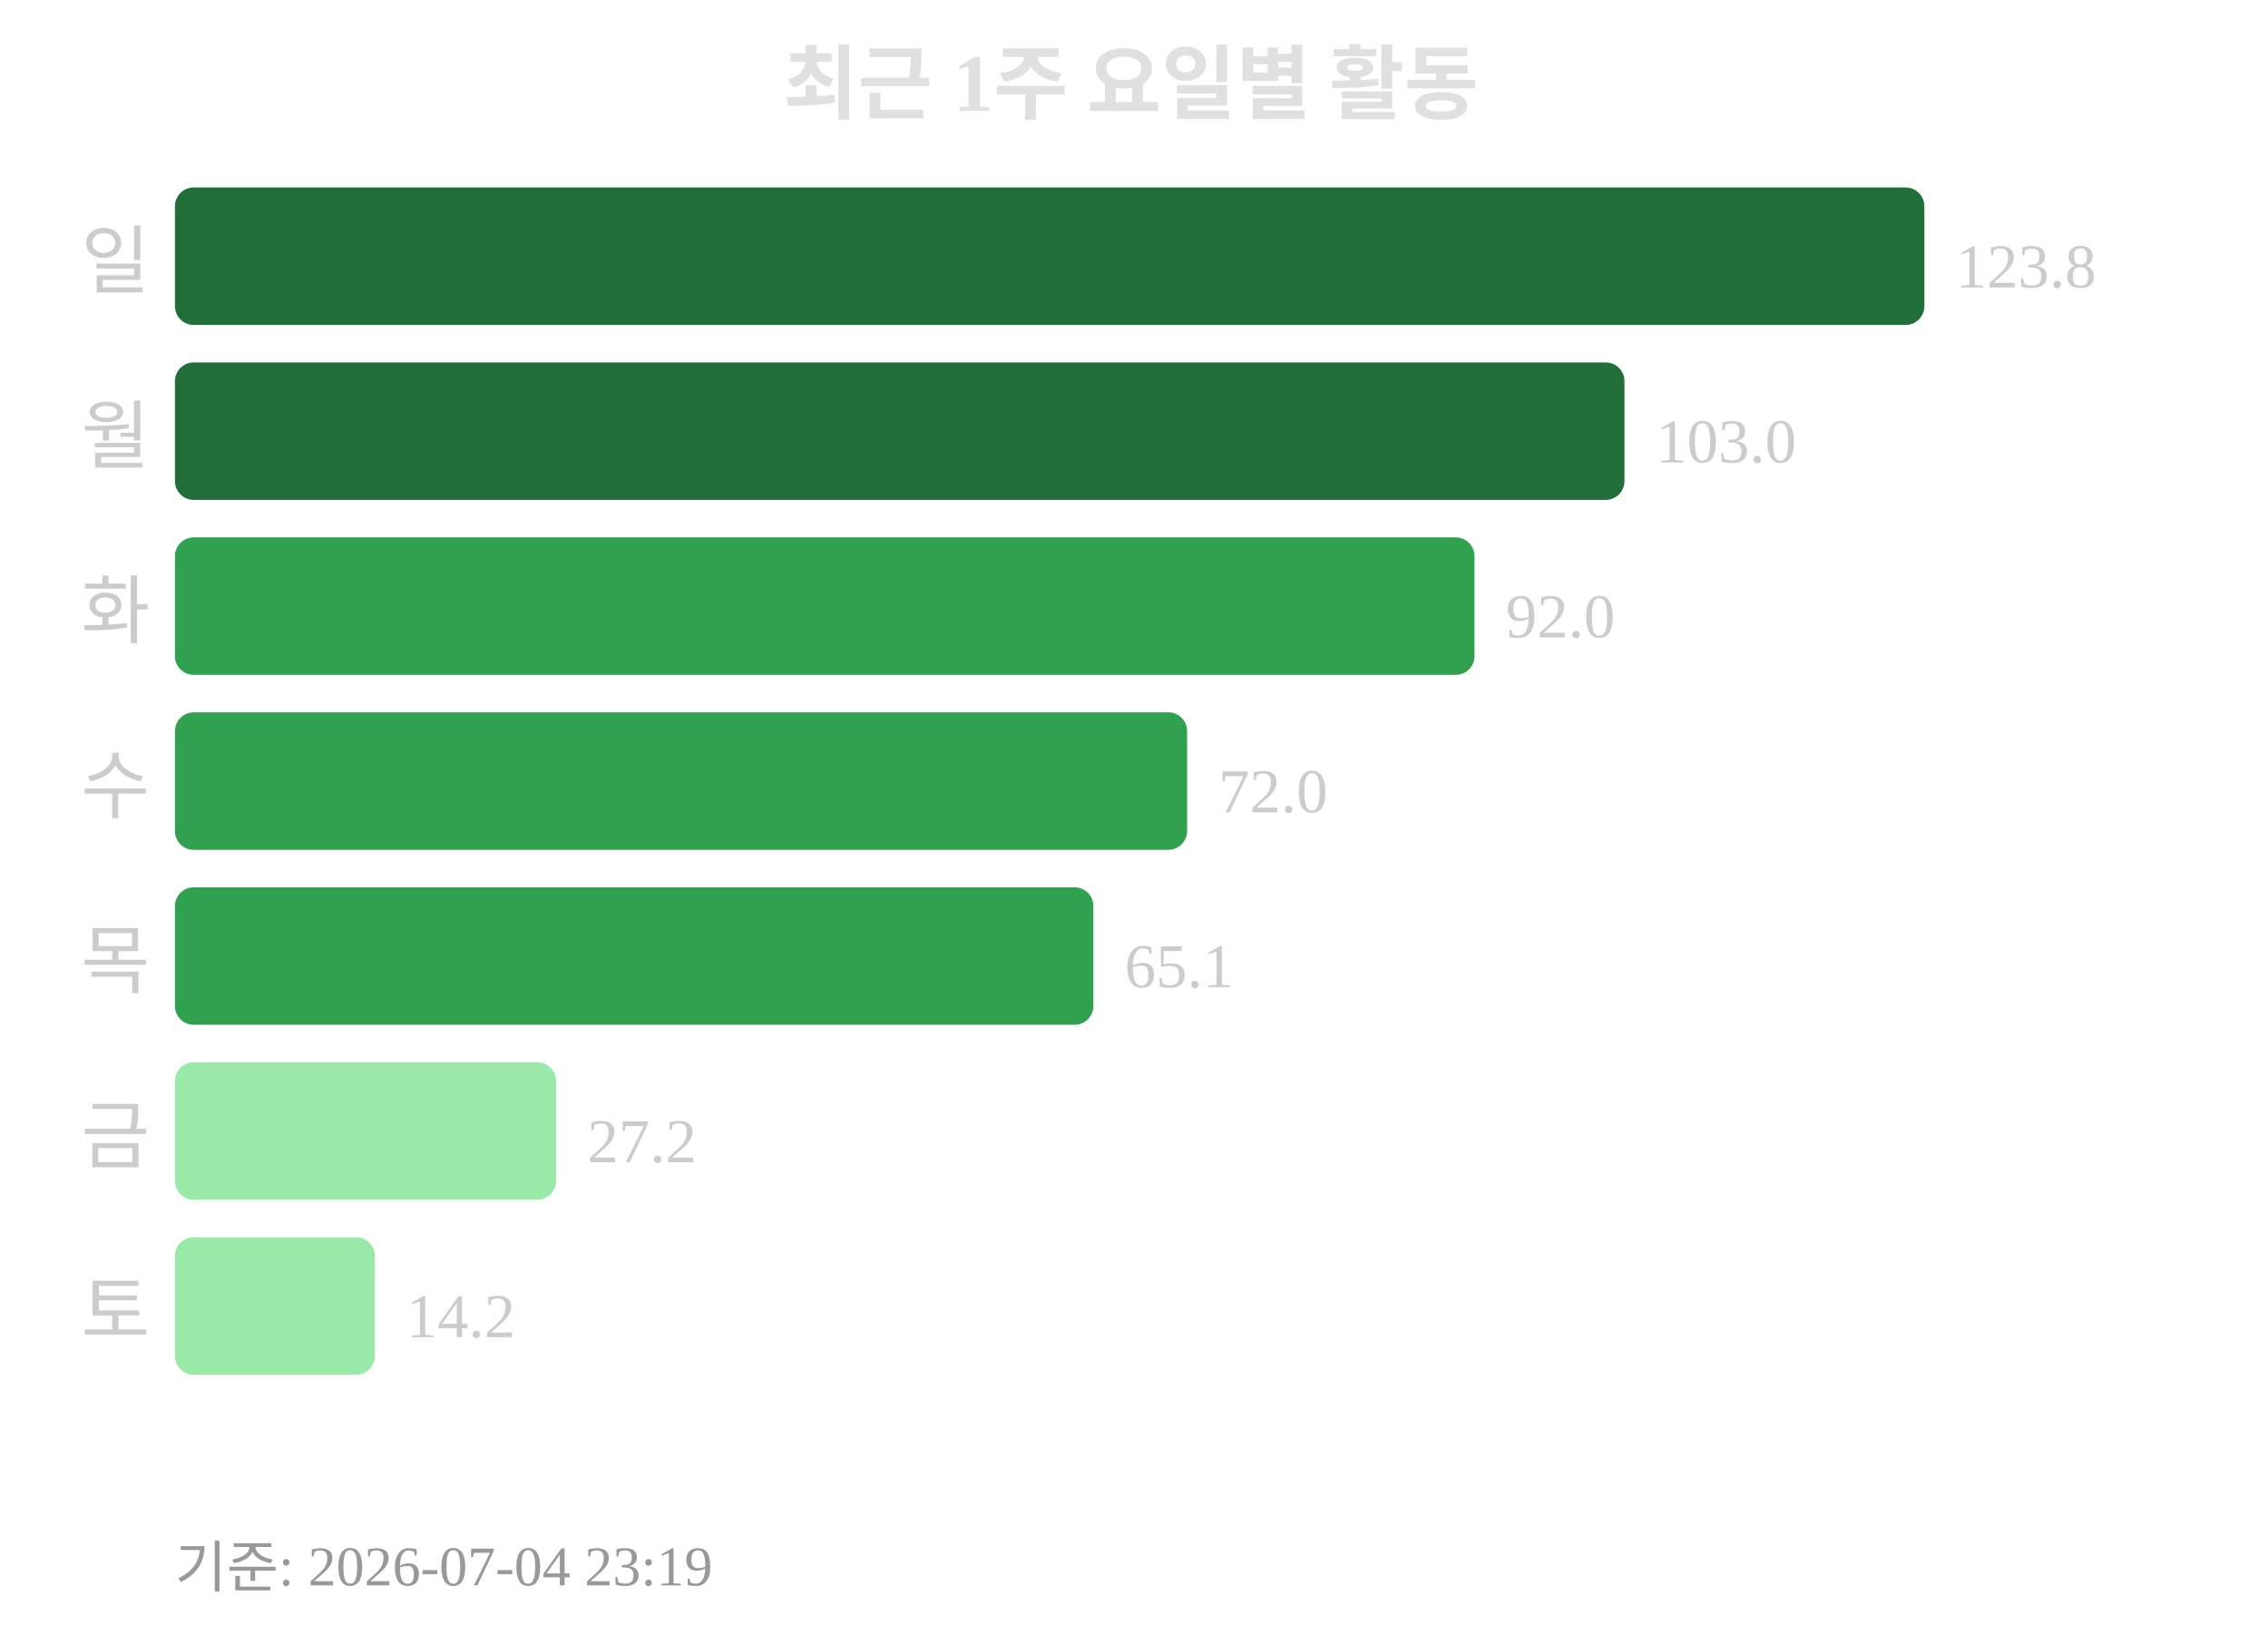
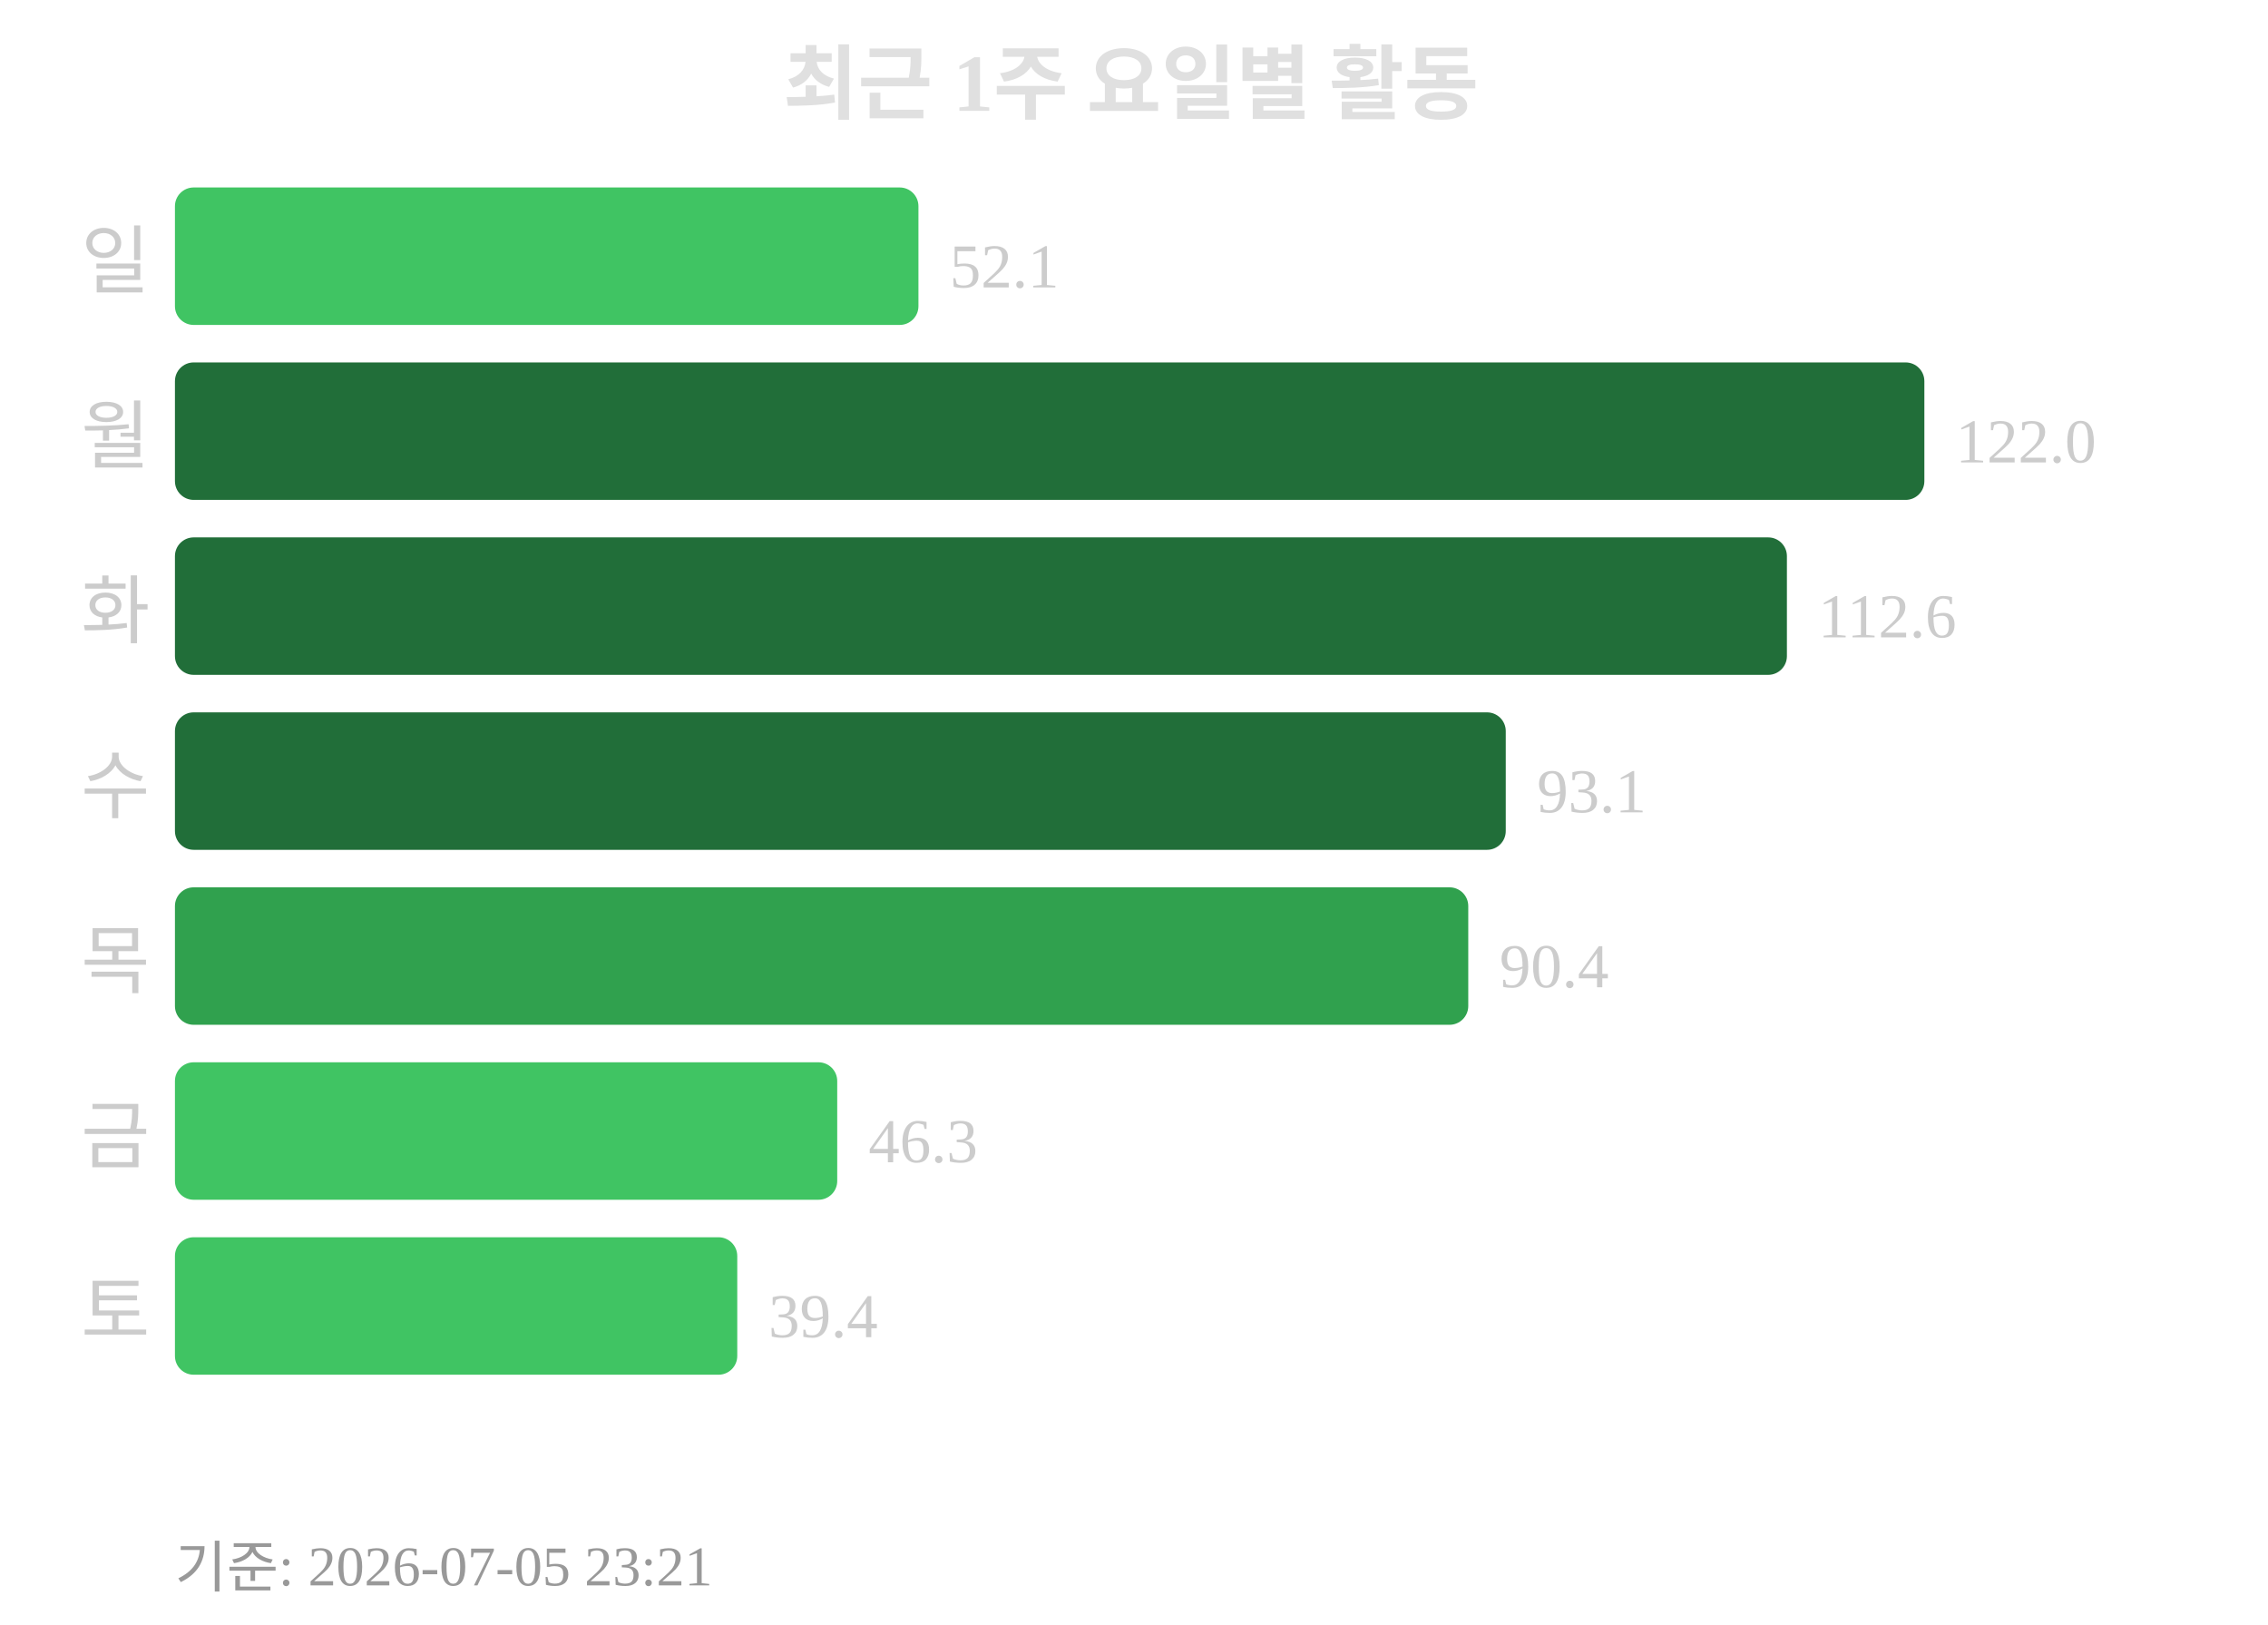
<svg xmlns="http://www.w3.org/2000/svg" width="363" height="260">
  <text x="181" y="18" text-anchor="middle" font-size="13" font-weight="bold" fill="#e0e0e0">최근 1주 요일별 활동</text>
  <text x="24" y="46" text-anchor="end" font-size="12" fill="#cccccc">일</text>
-   <rect x="28" y="30" width="280" height="22" rx="3" fill="#216e39" />
-   <text x="313" y="46" font-size="10" fill="#cccccc">123.8</text>
+   <rect x="28" y="30" width="119" height="22" rx="3" fill="#40c463" />
+   <text x="152" y="46" font-size="10" fill="#cccccc">52.1</text>
  <text x="24" y="74" text-anchor="end" font-size="12" fill="#cccccc">월</text>
-   <rect x="28" y="58" width="232" height="22" rx="3" fill="#216e39" />
-   <text x="265" y="74" font-size="10" fill="#cccccc">103.0</text>
+   <rect x="28" y="58" width="280" height="22" rx="3" fill="#216e39" />
+   <text x="313" y="74" font-size="10" fill="#cccccc">122.0</text>
  <text x="24" y="102" text-anchor="end" font-size="12" fill="#cccccc">화</text>
-   <rect x="28" y="86" width="208" height="22" rx="3" fill="#30a14e" />
-   <text x="241" y="102" font-size="10" fill="#cccccc">92.0</text>
+   <rect x="28" y="86" width="258" height="22" rx="3" fill="#216e39" />
+   <text x="291" y="102" font-size="10" fill="#cccccc">112.6</text>
  <text x="24" y="130" text-anchor="end" font-size="12" fill="#cccccc">수</text>
-   <rect x="28" y="114" width="162" height="22" rx="3" fill="#30a14e" />
-   <text x="195" y="130" font-size="10" fill="#cccccc">72.0</text>
+   <rect x="28" y="114" width="213" height="22" rx="3" fill="#216e39" />
+   <text x="246" y="130" font-size="10" fill="#cccccc">93.1</text>
  <text x="24" y="158" text-anchor="end" font-size="12" fill="#cccccc">목</text>
-   <rect x="28" y="142" width="147" height="22" rx="3" fill="#30a14e" />
-   <text x="180" y="158" font-size="10" fill="#cccccc">65.1</text>
+   <rect x="28" y="142" width="207" height="22" rx="3" fill="#30a14e" />
+   <text x="240" y="158" font-size="10" fill="#cccccc">90.4</text>
  <text x="24" y="186" text-anchor="end" font-size="12" fill="#cccccc">금</text>
-   <rect x="28" y="170" width="61" height="22" rx="3" fill="#9be9a8" />
-   <text x="94" y="186" font-size="10" fill="#cccccc">27.2</text>
+   <rect x="28" y="170" width="106" height="22" rx="3" fill="#40c463" />
+   <text x="139" y="186" font-size="10" fill="#cccccc">46.3</text>
  <text x="24" y="214" text-anchor="end" font-size="12" fill="#cccccc">토</text>
-   <rect x="28" y="198" width="32" height="22" rx="3" fill="#9be9a8" />
-   <text x="65" y="214" font-size="10" fill="#cccccc">14.2</text>
-   <text x="28" y="254" font-size="9" fill="#999999">기준: 2026-07-04 23:19</text>
+   <rect x="28" y="198" width="90" height="22" rx="3" fill="#40c463" />
+   <text x="123" y="214" font-size="10" fill="#cccccc">39.4</text>
+   <text x="28" y="254" font-size="9" fill="#999999">기준: 2026-07-05 23:21</text>
</svg>
